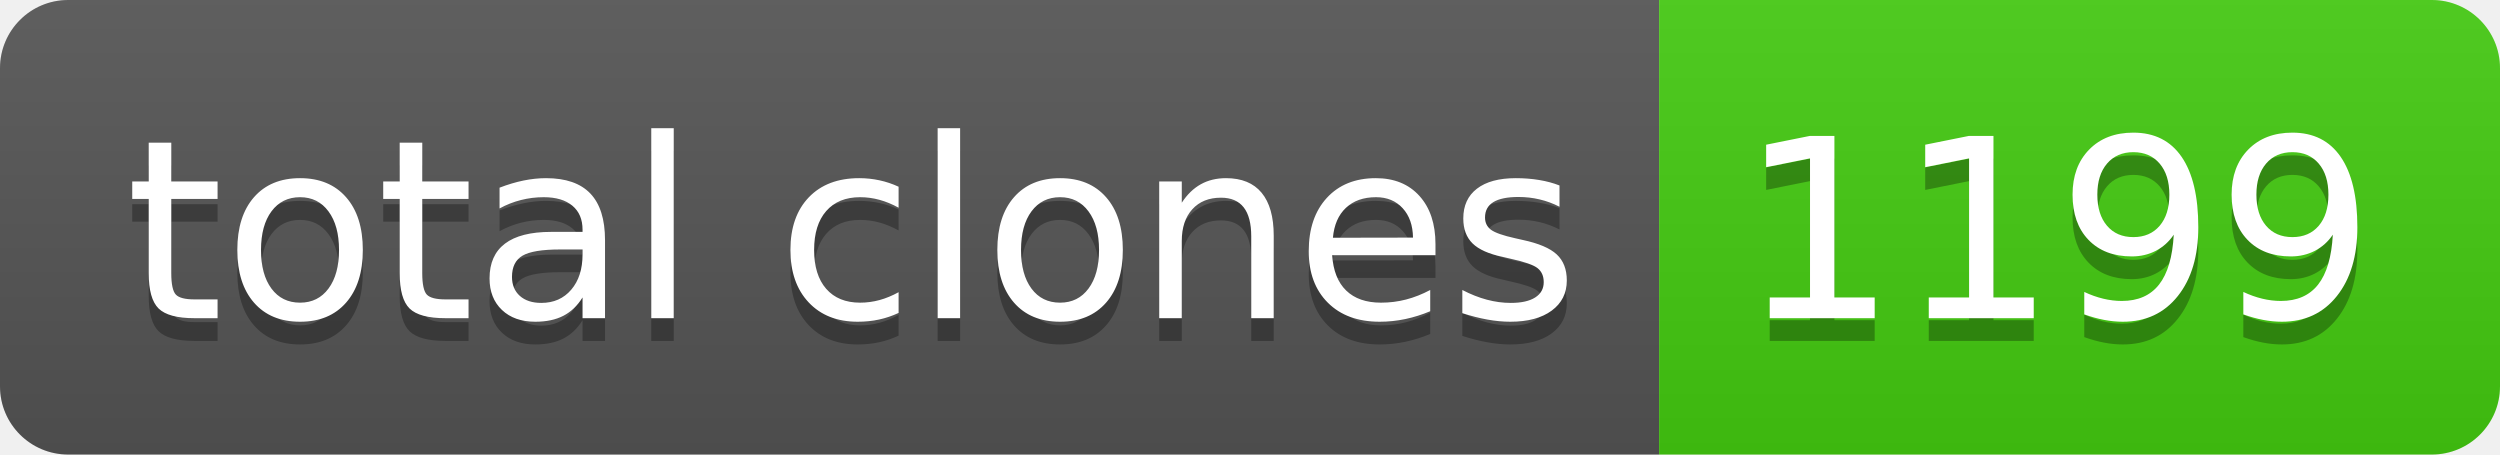
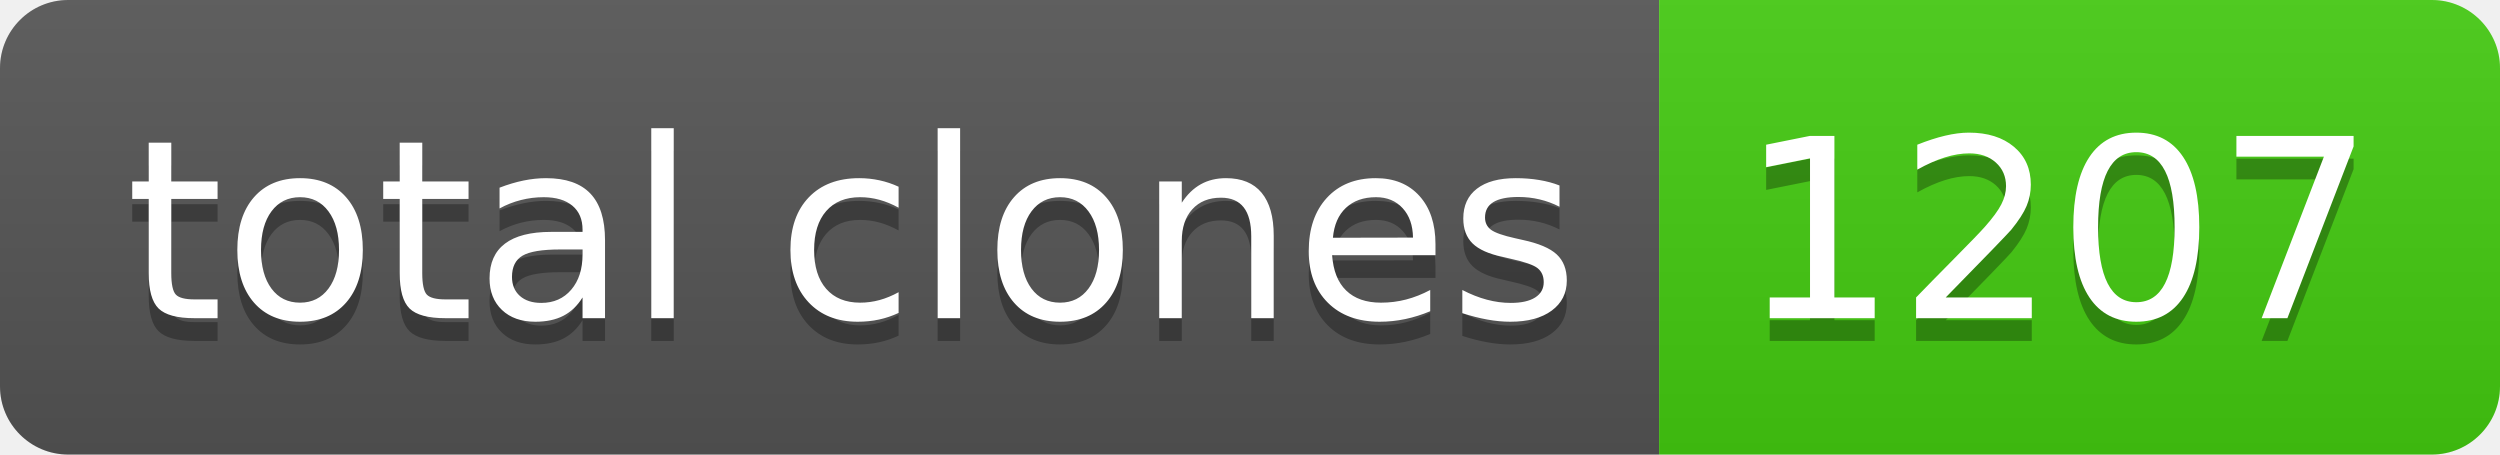
- <svg xmlns="http://www.w3.org/2000/svg" width="110" height="20" role="img" aria-label="total clones: 1199">
+ <svg xmlns="http://www.w3.org/2000/svg" width="110" height="20" role="img" aria-label="total clones: 1207">
  <linearGradient id="s" x2="0" y2="100%">
    <stop offset="0" stop-color="#bbb" stop-opacity=".1" />
    <stop offset="1" stop-opacity=".1" />
  </linearGradient>
  <clipPath id="r">
    <rect width="110" height="20" rx="3" fill="#fff" />
  </clipPath>
  <g clip-path="url(#r)">
    <rect width="73" height="20" fill="#555" />
    <rect x="73" width="37" height="20" fill="#4c1" />
    <rect width="110" height="20" fill="url(#s)" />
  </g>
  <g fill="#fff" text-anchor="middle" font-family="Verdana,Geneva,DejaVu Sans,sans-serif" text-rendering="geometricPrecision" font-size="110">
    <text aria-hidden="true" x="375" y="150" fill="#010101" fill-opacity=".3" transform="scale(.1)" textLength="630">total clones</text>
    <text x="375" y="140" transform="scale(.1)" fill="#fff" textLength="630">total clones</text>
-     <text aria-hidden="true" x="905" y="150" fill="#010101" fill-opacity=".3" transform="scale(.1)" textLength="270">1199</text>
-     <text x="905" y="140" transform="scale(.1)" fill="#fff" textLength="270">1199</text>
+     <text aria-hidden="true" x="905" y="150" fill="#010101" fill-opacity=".3" transform="scale(.1)" textLength="270">1207</text>
+     <text x="905" y="140" transform="scale(.1)" fill="#fff" textLength="270">1207</text>
  </g>
</svg>
